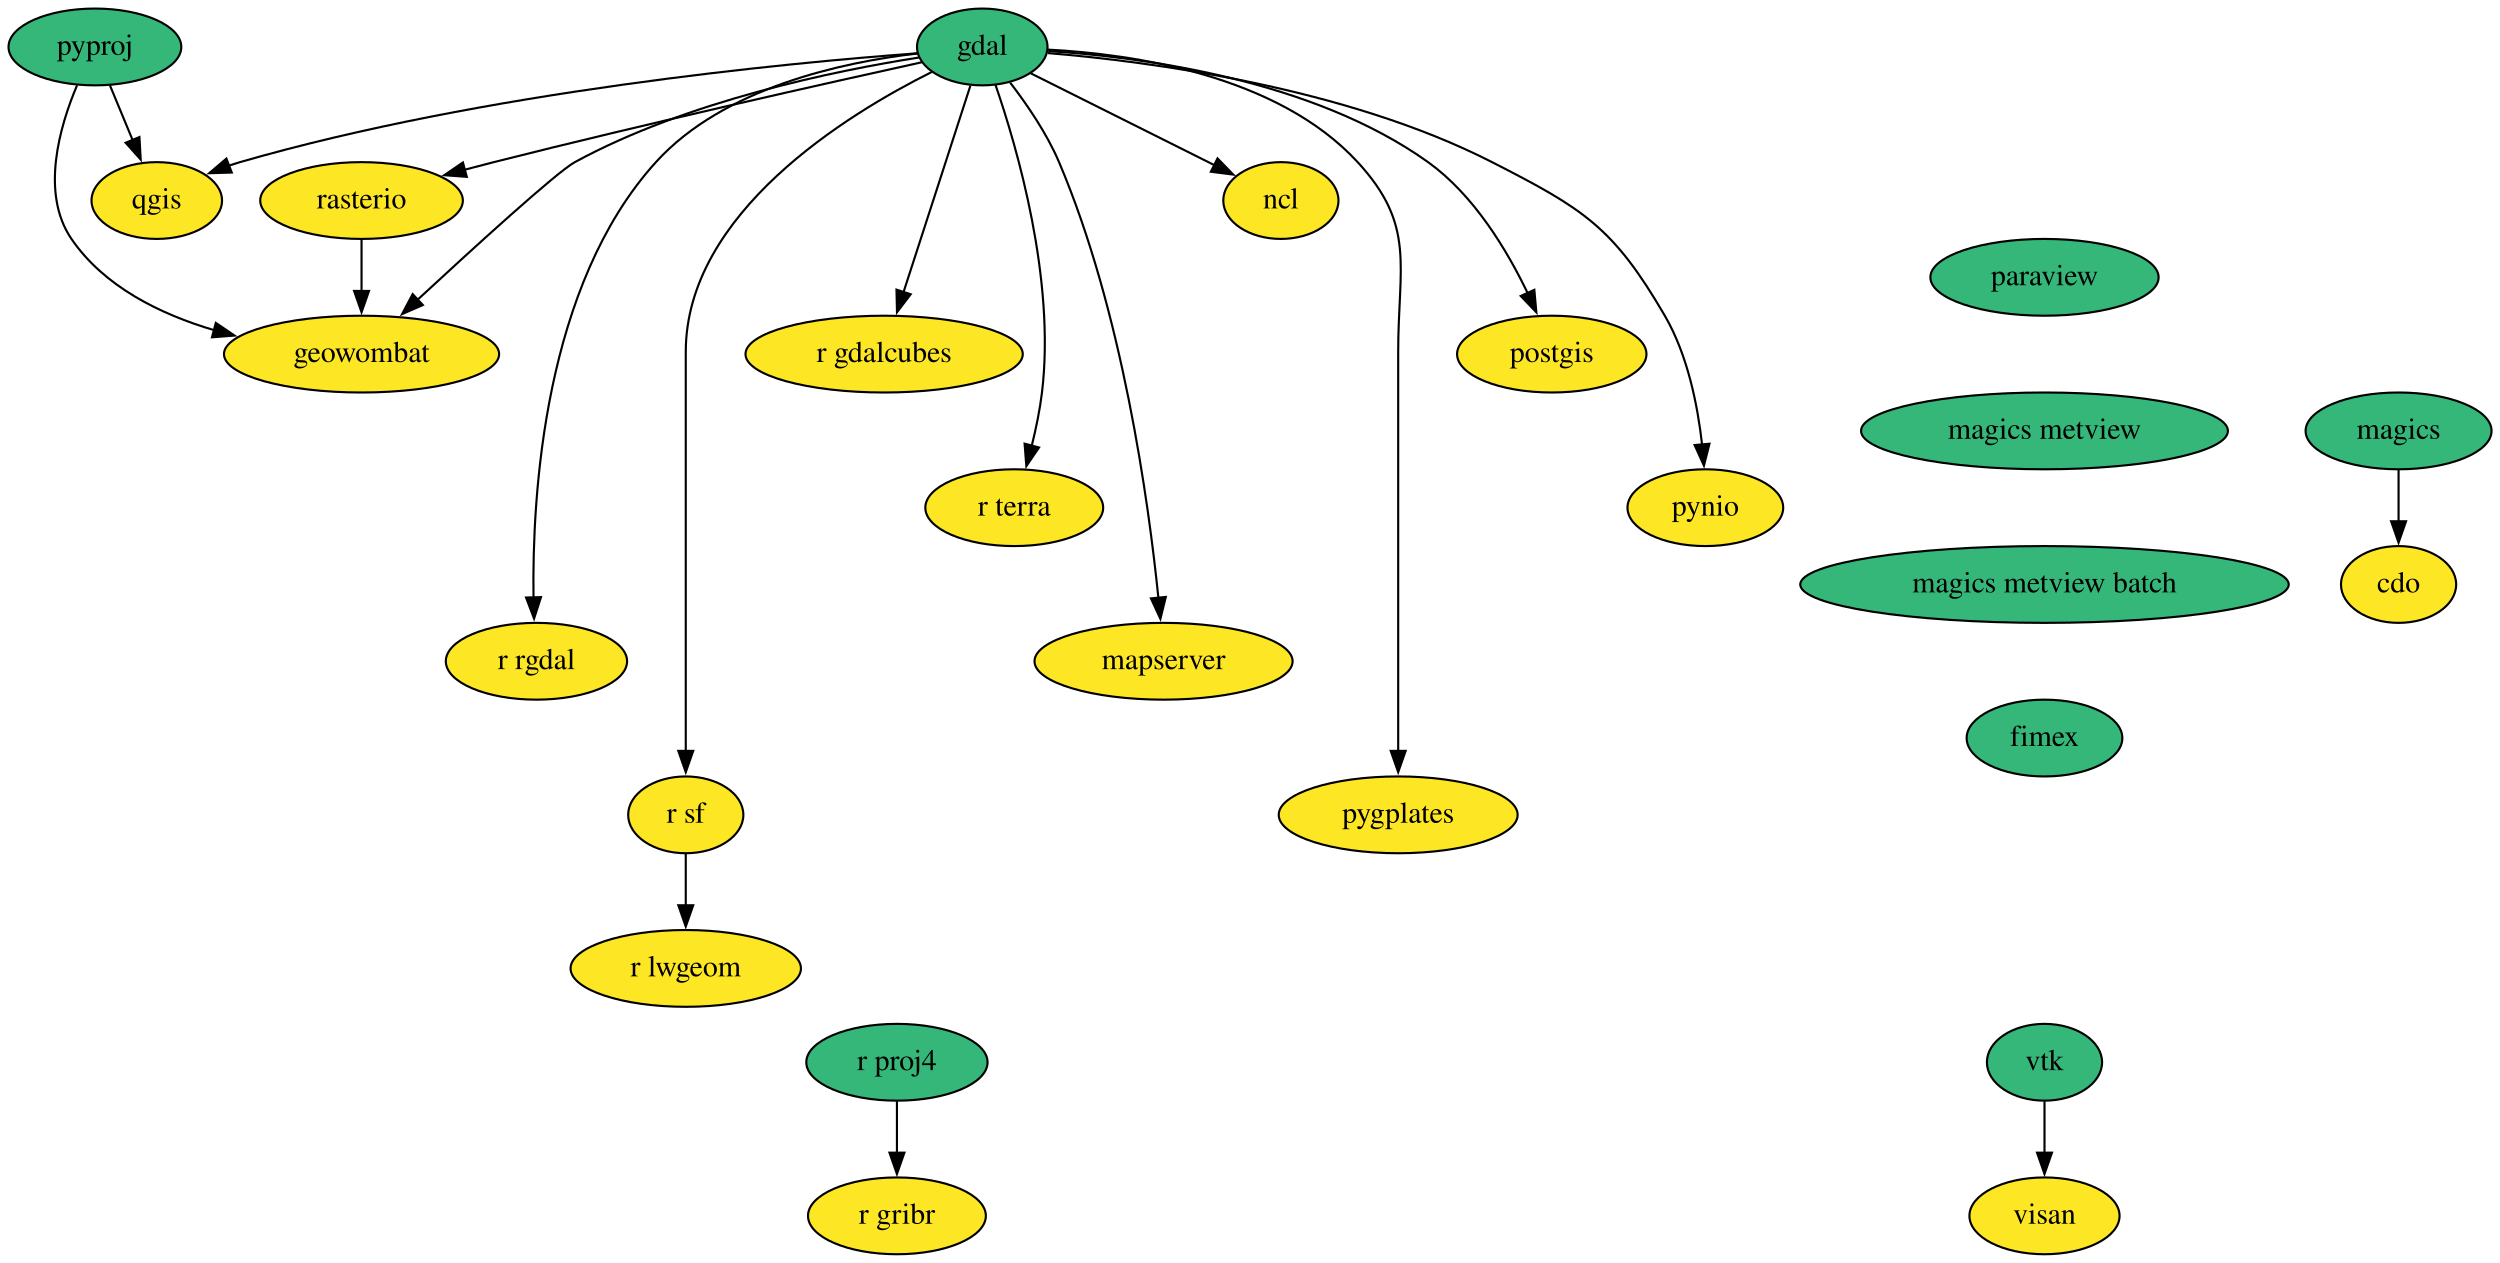
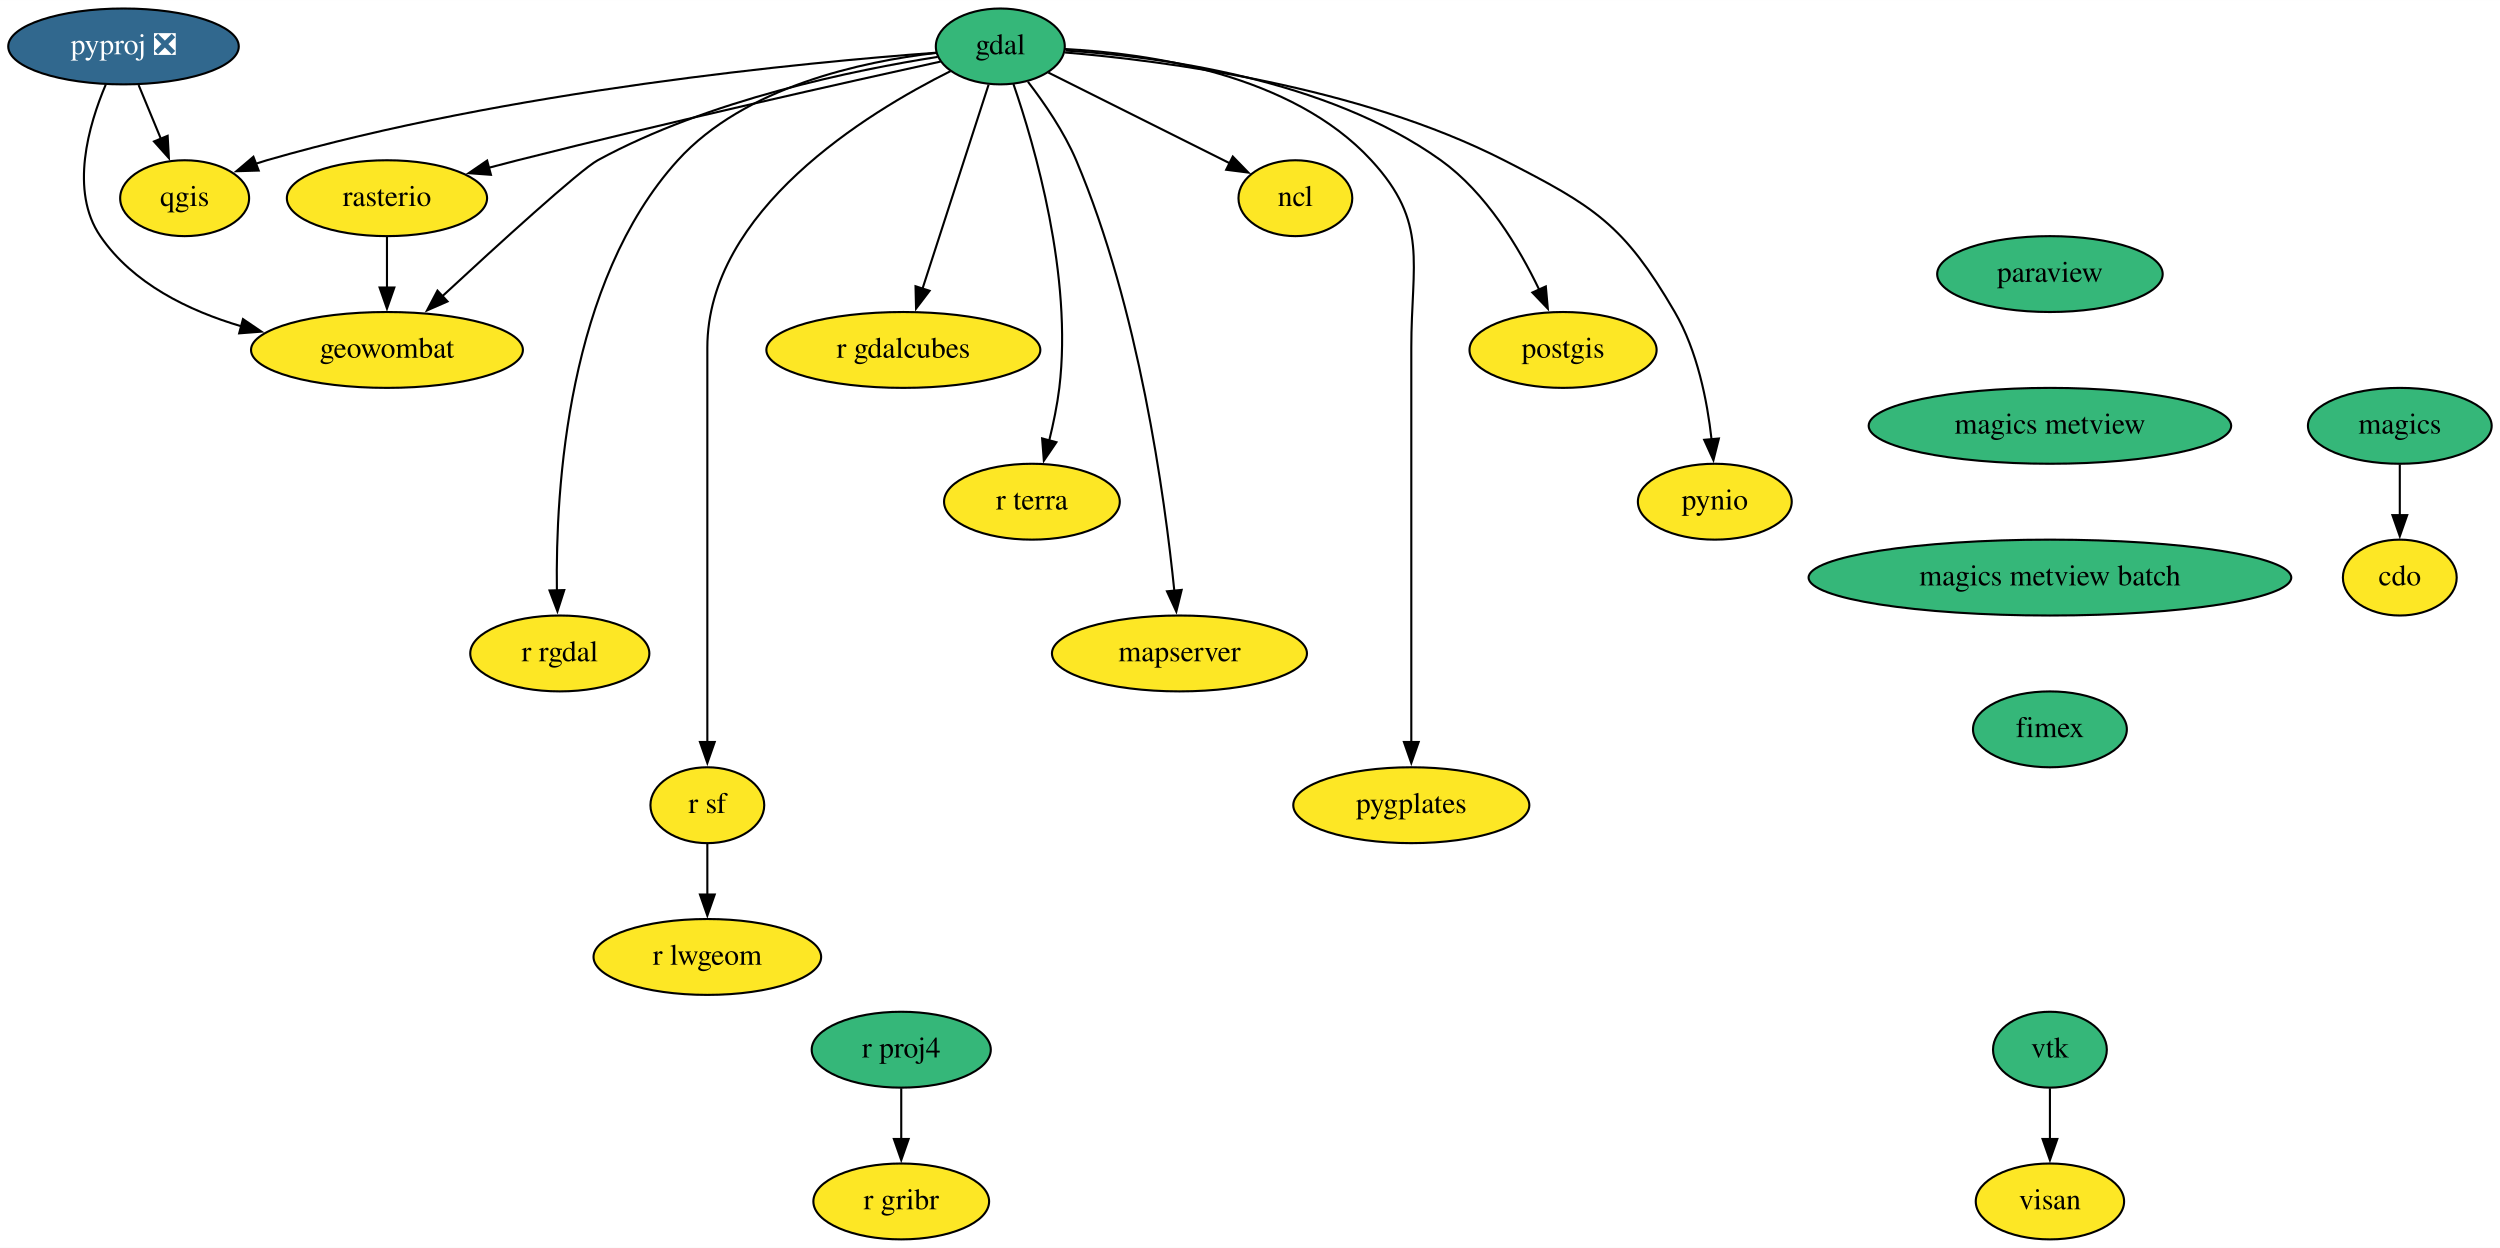
- <svg xmlns="http://www.w3.org/2000/svg" xmlns:xlink="http://www.w3.org/1999/xlink" width="1172pt" height="592pt" viewBox="0.00 0.00 1172.05 592.00">
+ <svg xmlns="http://www.w3.org/2000/svg" xmlns:xlink="http://www.w3.org/1999/xlink" width="1186pt" height="592pt" viewBox="0.00 0.00 1186.14 592.00">
  <g id="graph0" class="graph" transform="scale(1 1) rotate(0) translate(4 588)">
-     <polygon fill="white" stroke="none" points="-4,4 -4,-588 1168.05,-588 1168.05,4 -4,4" />
+     <polygon fill="white" stroke="none" points="-4,4 -4,-588 1182.14,-588 1182.14,4 -4,4" />
    <g id="node1" class="node">
      <g id="a_node1">
        <a xlink:href="https://github.com/conda-forge/cdo-feedstock" xlink:title="cdo">
-           <ellipse fill="#fde725" stroke="black" cx="1120.5" cy="-314" rx="27" ry="18" />
-           <text text-anchor="middle" x="1120.5" y="-310.3" font-family="Times,serif" font-size="14.00">cdo</text>
+           <ellipse fill="#fde725" stroke="black" cx="1134.6" cy="-314" rx="27" ry="18" />
+           <text text-anchor="middle" x="1134.6" y="-310.3" font-family="Times,serif" font-size="14.00">cdo</text>
        </a>
      </g>
    </g>
    <g id="node2" class="node">
      <g id="a_node2">
        <a xlink:href="https://github.com/conda-forge/gdal-feedstock" xlink:title="gdal">
-           <ellipse fill="#35b779" stroke="black" cx="456.5" cy="-566" rx="30.59" ry="18" />
-           <text text-anchor="middle" x="456.5" y="-562.3" font-family="Times,serif" font-size="14.00">gdal</text>
+           <ellipse fill="#35b779" stroke="black" cx="470.6" cy="-566" rx="30.59" ry="18" />
+           <text text-anchor="middle" x="470.6" y="-562.3" font-family="Times,serif" font-size="14.00">gdal</text>
        </a>
      </g>
    </g>
    <g id="node3" class="node">
      <g id="a_node3">
        <a xlink:href="https://github.com/conda-forge/ncl-feedstock" xlink:title="ncl">
-           <ellipse fill="#fde725" stroke="black" cx="596.5" cy="-494" rx="27" ry="18" />
-           <text text-anchor="middle" x="596.5" y="-490.3" font-family="Times,serif" font-size="14.00">ncl</text>
+           <ellipse fill="#fde725" stroke="black" cx="610.6" cy="-494" rx="27" ry="18" />
+           <text text-anchor="middle" x="610.6" y="-490.3" font-family="Times,serif" font-size="14.00">ncl</text>
        </a>
      </g>
    </g>
    <g id="edge1" class="edge">
-       <path fill="none" stroke="black" d="M479.31,-553.6C502.73,-541.88 539.36,-523.57 565.42,-510.54" />
-       <polygon fill="black" stroke="black" points="566.8,-513.76 574.18,-506.16 563.67,-507.5 566.8,-513.76" />
+       <path fill="none" stroke="black" d="M493.4,-553.6C516.83,-541.88 553.45,-523.57 579.52,-510.54" />
+       <polygon fill="black" stroke="black" points="580.9,-513.76 588.28,-506.16 577.77,-507.5 580.9,-513.76" />
    </g>
    <g id="node4" class="node">
      <g id="a_node4">
        <a xlink:href="https://github.com/conda-forge/postgis-feedstock" xlink:title="postgis">
-           <ellipse fill="#fde725" stroke="black" cx="723.5" cy="-422" rx="44.39" ry="18" />
-           <text text-anchor="middle" x="723.5" y="-418.3" font-family="Times,serif" font-size="14.00">postgis</text>
+           <ellipse fill="#fde725" stroke="black" cx="737.6" cy="-422" rx="44.39" ry="18" />
+           <text text-anchor="middle" x="737.6" y="-418.3" font-family="Times,serif" font-size="14.00">postgis</text>
        </a>
      </g>
    </g>
    <g id="edge2" class="edge">
-       <path fill="none" stroke="black" d="M487.42,-564.06C530.98,-561.3 611.15,-550.87 665.5,-512 687.02,-496.61 702.63,-470.53 712.2,-450.56" />
-       <polygon fill="black" stroke="black" points="715.33,-452.14 716.27,-441.59 708.95,-449.25 715.33,-452.14" />
+       <path fill="none" stroke="black" d="M501.52,-564.06C545.08,-561.3 625.24,-550.87 679.6,-512 701.11,-496.61 716.73,-470.53 726.3,-450.56" />
+       <polygon fill="black" stroke="black" points="729.42,-452.14 730.37,-441.59 723.05,-449.25 729.42,-452.14" />
    </g>
    <g id="node5" class="node">
      <g id="a_node5">
        <a xlink:href="https://github.com/conda-forge/pynio-feedstock" xlink:title="pynio">
-           <ellipse fill="#fde725" stroke="black" cx="795.5" cy="-350" rx="36.5" ry="18" />
-           <text text-anchor="middle" x="795.5" y="-346.3" font-family="Times,serif" font-size="14.00">pynio</text>
+           <ellipse fill="#fde725" stroke="black" cx="809.6" cy="-350" rx="36.5" ry="18" />
+           <text text-anchor="middle" x="809.6" y="-346.3" font-family="Times,serif" font-size="14.00">pynio</text>
        </a>
      </g>
    </g>
    <g id="edge3" class="edge">
-       <path fill="none" stroke="black" d="M487.21,-563.13C534.38,-559.2 626.43,-547.3 695.5,-512 738.39,-490.08 752.27,-481.63 776.5,-440 787.21,-421.61 791.91,-397.93 793.96,-379.62" />
-       <polygon fill="black" stroke="black" points="797.44,-379.98 794.84,-369.71 790.47,-379.36 797.44,-379.98" />
+       <path fill="none" stroke="black" d="M501.31,-563.13C548.47,-559.2 640.53,-547.3 709.6,-512 752.49,-490.08 766.36,-481.63 790.6,-440 801.3,-421.61 806,-397.93 808.05,-379.62" />
+       <polygon fill="black" stroke="black" points="811.53,-379.98 808.94,-369.71 804.56,-379.36 811.53,-379.98" />
    </g>
    <g id="node6" class="node">
      <g id="a_node6">
        <a xlink:href="https://github.com/conda-forge/qgis-feedstock" xlink:title="qgis">
-           <ellipse fill="#fde725" stroke="black" cx="69.5" cy="-494" rx="30.59" ry="18" />
-           <text text-anchor="middle" x="69.5" y="-490.3" font-family="Times,serif" font-size="14.00">qgis</text>
+           <ellipse fill="#fde725" stroke="black" cx="83.6" cy="-494" rx="30.59" ry="18" />
+           <text text-anchor="middle" x="83.6" y="-490.3" font-family="Times,serif" font-size="14.00">qgis</text>
        </a>
      </g>
    </g>
    <g id="edge4" class="edge">
-       <path fill="none" stroke="black" d="M426.14,-563.04C364.98,-558.51 222.99,-545.06 108.5,-512 106.78,-511.5 105.03,-510.95 103.28,-510.35" />
-       <polygon fill="black" stroke="black" points="104.65,-507.12 94.06,-506.8 102.14,-513.66 104.65,-507.12" />
+       <path fill="none" stroke="black" d="M440.24,-563.04C379.07,-558.51 237.09,-545.06 122.6,-512 120.87,-511.5 119.13,-510.95 117.37,-510.35" />
+       <polygon fill="black" stroke="black" points="118.74,-507.12 108.15,-506.8 116.23,-513.66 118.74,-507.12" />
    </g>
    <g id="node7" class="node">
      <g id="a_node7">
        <a xlink:href="https://github.com/conda-forge/r-rgdal-feedstock" xlink:title="r rgdal">
-           <ellipse fill="#fde725" stroke="black" cx="247.5" cy="-278" rx="42.49" ry="18" />
-           <text text-anchor="middle" x="247.5" y="-274.3" font-family="Times,serif" font-size="14.00">r rgdal</text>
+           <ellipse fill="#fde725" stroke="black" cx="261.6" cy="-278" rx="42.49" ry="18" />
+           <text text-anchor="middle" x="261.6" y="-274.3" font-family="Times,serif" font-size="14.00">r rgdal</text>
        </a>
      </g>
    </g>
    <g id="edge5" class="edge">
-       <path fill="none" stroke="black" d="M425.94,-562.92C391.2,-558.88 335.23,-546.98 303.5,-512 251.18,-454.31 245.43,-356.4 246.12,-307.94" />
-       <polygon fill="black" stroke="black" points="249.62,-308.07 246.38,-297.98 242.62,-307.88 249.62,-308.07" />
+       <path fill="none" stroke="black" d="M440.03,-562.92C405.3,-558.88 349.32,-546.98 317.6,-512 265.28,-454.31 259.53,-356.4 260.22,-307.94" />
+       <polygon fill="black" stroke="black" points="263.72,-308.07 260.48,-297.98 256.72,-307.88 263.72,-308.07" />
    </g>
    <g id="node8" class="node">
      <g id="a_node8">
        <a xlink:href="https://github.com/conda-forge/r-sf-feedstock" xlink:title="r sf">
-           <ellipse fill="#fde725" stroke="black" cx="317.5" cy="-206" rx="27" ry="18" />
-           <text text-anchor="middle" x="317.5" y="-202.3" font-family="Times,serif" font-size="14.00">r sf</text>
+           <ellipse fill="#fde725" stroke="black" cx="331.6" cy="-206" rx="27" ry="18" />
+           <text text-anchor="middle" x="331.6" y="-202.3" font-family="Times,serif" font-size="14.00">r sf</text>
        </a>
      </g>
    </g>
    <g id="edge6" class="edge">
-       <path fill="none" stroke="black" d="M432.92,-554.31C393.26,-534.53 317.5,-488.2 317.5,-423 317.5,-423 317.5,-423 317.5,-349 317.5,-309.74 317.5,-264.38 317.5,-235.69" />
-       <polygon fill="black" stroke="black" points="321,-236 317.5,-226 314,-236 321,-236" />
+       <path fill="none" stroke="black" d="M447.02,-554.31C407.36,-534.53 331.6,-488.2 331.6,-423 331.6,-423 331.6,-423 331.6,-349 331.6,-309.74 331.6,-264.38 331.6,-235.69" />
+       <polygon fill="black" stroke="black" points="335.1,-236 331.6,-226 328.1,-236 335.1,-236" />
    </g>
    <g id="node9" class="node">
      <g id="a_node9">
        <a xlink:href="https://github.com/conda-forge/rasterio-feedstock" xlink:title="rasterio">
-           <ellipse fill="#fde725" stroke="black" cx="165.5" cy="-494" rx="47.5" ry="18" />
-           <text text-anchor="middle" x="165.5" y="-490.3" font-family="Times,serif" font-size="14.00">rasterio</text>
+           <ellipse fill="#fde725" stroke="black" cx="179.6" cy="-494" rx="47.5" ry="18" />
+           <text text-anchor="middle" x="179.6" y="-490.3" font-family="Times,serif" font-size="14.00">rasterio</text>
        </a>
      </g>
    </g>
    <g id="edge7" class="edge">
-       <path fill="none" stroke="black" d="M428.21,-558.84C384.87,-549.31 299.51,-530.2 227.5,-512 223,-510.86 218.32,-509.64 213.64,-508.4" />
-       <polygon fill="black" stroke="black" points="214.84,-505.1 204.27,-505.88 213.02,-511.86 214.84,-505.1" />
+       <path fill="none" stroke="black" d="M442.3,-558.84C398.97,-549.31 313.6,-530.2 241.6,-512 237.09,-510.86 232.41,-509.64 227.74,-508.4" />
+       <polygon fill="black" stroke="black" points="228.93,-505.1 218.37,-505.88 227.12,-511.86 228.93,-505.1" />
    </g>
    <g id="node10" class="node">
      <g id="a_node10">
        <a xlink:href="https://github.com/conda-forge/geowombat-feedstock" xlink:title="geowombat">
-           <ellipse fill="#fde725" stroke="black" cx="165.5" cy="-422" rx="64.5" ry="18" />
-           <text text-anchor="middle" x="165.5" y="-418.3" font-family="Times,serif" font-size="14.00">geowombat</text>
+           <ellipse fill="#fde725" stroke="black" cx="179.6" cy="-422" rx="64.5" ry="18" />
+           <text text-anchor="middle" x="179.6" y="-418.3" font-family="Times,serif" font-size="14.00">geowombat</text>
        </a>
      </g>
    </g>
    <g id="edge8" class="edge">
-       <path fill="none" stroke="black" d="M426.78,-561.04C387.82,-554.92 318.23,-540.74 265.5,-512 257.12,-507.43 218.34,-472.1 191.61,-447.35" />
-       <polygon fill="black" stroke="black" points="194.23,-445.01 184.52,-440.77 189.47,-450.14 194.23,-445.01" />
+       <path fill="none" stroke="black" d="M440.88,-561.04C401.91,-554.92 332.32,-540.74 279.6,-512 271.22,-507.43 232.43,-472.1 205.71,-447.35" />
+       <polygon fill="black" stroke="black" points="208.32,-445.01 198.61,-440.77 203.56,-450.14 208.32,-445.01" />
    </g>
    <g id="node11" class="node">
      <g id="a_node11">
        <a xlink:href="https://github.com/conda-forge/r-gdalcubes-feedstock" xlink:title="r gdalcubes">
-           <ellipse fill="#fde725" stroke="black" cx="410.5" cy="-422" rx="65" ry="18" />
-           <text text-anchor="middle" x="410.5" y="-418.3" font-family="Times,serif" font-size="14.00">r gdalcubes</text>
+           <ellipse fill="#fde725" stroke="black" cx="424.6" cy="-422" rx="65" ry="18" />
+           <text text-anchor="middle" x="424.6" y="-418.3" font-family="Times,serif" font-size="14.00">r gdalcubes</text>
        </a>
      </g>
    </g>
    <g id="edge9" class="edge">
-       <path fill="none" stroke="black" d="M450.95,-547.87C443.15,-523.78 428.84,-479.6 419.5,-450.77" />
-       <polygon fill="black" stroke="black" points="422.95,-450.06 416.53,-441.63 416.29,-452.22 422.95,-450.06" />
+       <path fill="none" stroke="black" d="M465.05,-547.87C457.24,-523.78 442.93,-479.6 433.59,-450.77" />
+       <polygon fill="black" stroke="black" points="437.04,-450.06 430.63,-441.63 430.38,-452.22 437.04,-450.06" />
    </g>
    <g id="node12" class="node">
      <g id="a_node12">
        <a xlink:href="https://github.com/conda-forge/r-terra-feedstock" xlink:title="r terra">
-           <ellipse fill="#fde725" stroke="black" cx="471.5" cy="-350" rx="41.69" ry="18" />
-           <text text-anchor="middle" x="471.5" y="-346.3" font-family="Times,serif" font-size="14.00">r terra</text>
+           <ellipse fill="#fde725" stroke="black" cx="485.6" cy="-350" rx="41.69" ry="18" />
+           <text text-anchor="middle" x="485.6" y="-346.3" font-family="Times,serif" font-size="14.00">r terra</text>
        </a>
      </g>
    </g>
    <g id="edge10" class="edge">
-       <path fill="none" stroke="black" d="M462.73,-548.16C472.8,-518.96 490.9,-456.95 484.5,-404 483.51,-395.78 481.68,-387.01 479.7,-379" />
-       <polygon fill="black" stroke="black" points="483.11,-378.22 477.16,-369.46 476.35,-380.02 483.11,-378.22" />
+       <path fill="none" stroke="black" d="M476.83,-548.16C486.89,-518.96 504.99,-456.95 498.6,-404 497.6,-395.78 495.77,-387.01 493.8,-379" />
+       <polygon fill="black" stroke="black" points="497.21,-378.22 491.26,-369.46 490.44,-380.02 497.21,-378.22" />
    </g>
    <g id="node13" class="node">
      <g id="a_node13">
        <a xlink:href="https://github.com/conda-forge/mapserver-feedstock" xlink:title="mapserver">
-           <ellipse fill="#fde725" stroke="black" cx="541.5" cy="-278" rx="60.5" ry="18" />
-           <text text-anchor="middle" x="541.5" y="-274.3" font-family="Times,serif" font-size="14.00">mapserver</text>
+           <ellipse fill="#fde725" stroke="black" cx="555.6" cy="-278" rx="60.5" ry="18" />
+           <text text-anchor="middle" x="555.6" y="-274.3" font-family="Times,serif" font-size="14.00">mapserver</text>
        </a>
      </g>
    </g>
    <g id="edge11" class="edge">
-       <path fill="none" stroke="black" d="M469.61,-549.25C477.36,-539.18 486.76,-525.51 492.5,-512 522.2,-442.13 534.51,-352.59 539.09,-307.56" />
-       <polygon fill="black" stroke="black" points="542.55,-308.15 540.02,-297.86 535.58,-307.48 542.55,-308.15" />
+       <path fill="none" stroke="black" d="M483.71,-549.25C491.46,-539.18 500.85,-525.51 506.6,-512 536.3,-442.13 548.6,-352.59 553.18,-307.56" />
+       <polygon fill="black" stroke="black" points="556.64,-308.15 554.11,-297.86 549.68,-307.48 556.64,-308.15" />
    </g>
    <g id="node14" class="node">
      <g id="a_node14">
        <a xlink:href="https://github.com/conda-forge/pygplates-feedstock" xlink:title="pygplates">
-           <ellipse fill="#fde725" stroke="black" cx="651.5" cy="-206" rx="56" ry="18" />
-           <text text-anchor="middle" x="651.5" y="-202.3" font-family="Times,serif" font-size="14.00">pygplates</text>
+           <ellipse fill="#fde725" stroke="black" cx="665.6" cy="-206" rx="56" ry="18" />
+           <text text-anchor="middle" x="665.6" y="-202.3" font-family="Times,serif" font-size="14.00">pygplates</text>
        </a>
      </g>
    </g>
    <g id="edge12" class="edge">
-       <path fill="none" stroke="black" d="M487.19,-564.76C526.7,-562.7 594.78,-552.96 632.5,-512 659.9,-482.25 651.5,-463.45 651.5,-423 651.5,-423 651.5,-423 651.5,-349 651.5,-309.74 651.5,-264.38 651.5,-235.69" />
-       <polygon fill="black" stroke="black" points="655,-236 651.5,-226 648,-236 655,-236" />
+       <path fill="none" stroke="black" d="M501.28,-564.76C540.8,-562.7 608.87,-552.96 646.6,-512 674,-482.25 665.6,-463.45 665.6,-423 665.6,-423 665.6,-423 665.6,-349 665.6,-309.74 665.6,-264.38 665.6,-235.69" />
+       <polygon fill="black" stroke="black" points="669.1,-236 665.6,-226 662.1,-236 669.1,-236" />
    </g>
    <g id="node15" class="node">
      <g id="a_node15">
        <a xlink:href="https://github.com/conda-forge/r-lwgeom-feedstock" xlink:title="r lwgeom">
-           <ellipse fill="#fde725" stroke="black" cx="317.5" cy="-134" rx="54" ry="18" />
-           <text text-anchor="middle" x="317.5" y="-130.3" font-family="Times,serif" font-size="14.00">r lwgeom</text>
+           <ellipse fill="#fde725" stroke="black" cx="331.6" cy="-134" rx="54" ry="18" />
+           <text text-anchor="middle" x="331.6" y="-130.3" font-family="Times,serif" font-size="14.00">r lwgeom</text>
        </a>
      </g>
    </g>
    <g id="edge13" class="edge">
-       <path fill="none" stroke="black" d="M317.5,-187.7C317.5,-180.41 317.5,-171.73 317.5,-163.54" />
-       <polygon fill="black" stroke="black" points="321,-163.62 317.5,-153.62 314,-163.62 321,-163.62" />
+       <path fill="none" stroke="black" d="M331.6,-187.7C331.6,-180.41 331.6,-171.73 331.6,-163.54" />
+       <polygon fill="black" stroke="black" points="335.1,-163.62 331.6,-153.62 328.1,-163.62 335.1,-163.62" />
    </g>
    <g id="edge14" class="edge">
-       <path fill="none" stroke="black" d="M165.5,-475.7C165.5,-468.41 165.5,-459.73 165.5,-451.54" />
-       <polygon fill="black" stroke="black" points="169,-451.62 165.5,-441.62 162,-451.62 169,-451.62" />
+       <path fill="none" stroke="black" d="M179.6,-475.7C179.6,-468.41 179.6,-459.73 179.6,-451.54" />
+       <polygon fill="black" stroke="black" points="183.1,-451.62 179.6,-441.62 176.1,-451.62 183.1,-451.62" />
    </g>
    <g id="node16" class="node">
      <g id="a_node16">
        <a xlink:href="https://github.com/conda-forge/magics-feedstock" xlink:title="magics">
-           <ellipse fill="#35b779" stroke="black" cx="1120.5" cy="-386" rx="43.59" ry="18" />
-           <text text-anchor="middle" x="1120.5" y="-382.3" font-family="Times,serif" font-size="14.00">magics</text>
+           <ellipse fill="#35b779" stroke="black" cx="1134.6" cy="-386" rx="43.59" ry="18" />
+           <text text-anchor="middle" x="1134.6" y="-382.3" font-family="Times,serif" font-size="14.00">magics</text>
        </a>
      </g>
    </g>
    <g id="edge15" class="edge">
-       <path fill="none" stroke="black" d="M1120.5,-367.7C1120.5,-360.41 1120.5,-351.73 1120.5,-343.54" />
-       <polygon fill="black" stroke="black" points="1124,-343.62 1120.5,-333.62 1117,-343.62 1124,-343.62" />
+       <path fill="none" stroke="black" d="M1134.6,-367.7C1134.6,-360.41 1134.6,-351.73 1134.6,-343.54" />
+       <polygon fill="black" stroke="black" points="1138.1,-343.62 1134.6,-333.62 1131.1,-343.62 1138.1,-343.62" />
    </g>
    <g id="node17" class="node">
      <g id="a_node17">
        <a xlink:href="https://github.com/conda-forge/paraview-feedstock" xlink:title="paraview">
-           <ellipse fill="#35b779" stroke="black" cx="954.5" cy="-458" rx="53.5" ry="18" />
-           <text text-anchor="middle" x="954.5" y="-454.3" font-family="Times,serif" font-size="14.00">paraview</text>
+           <ellipse fill="#35b779" stroke="black" cx="968.6" cy="-458" rx="53.5" ry="18" />
+           <text text-anchor="middle" x="968.6" y="-454.3" font-family="Times,serif" font-size="14.00">paraview</text>
        </a>
      </g>
    </g>
    <g id="node18" class="node">
      <g id="a_node18">
        <a xlink:href="https://github.com/conda-forge/magics-metview-feedstock" xlink:title="magics metview">
-           <ellipse fill="#35b779" stroke="black" cx="954.5" cy="-386" rx="86" ry="18" />
-           <text text-anchor="middle" x="954.5" y="-382.3" font-family="Times,serif" font-size="14.00">magics metview</text>
+           <ellipse fill="#35b779" stroke="black" cx="968.6" cy="-386" rx="86" ry="18" />
+           <text text-anchor="middle" x="968.6" y="-382.3" font-family="Times,serif" font-size="14.00">magics metview</text>
        </a>
      </g>
    </g>
    <g id="node24" class="node">
      <g id="a_node24">
        <a xlink:href="https://github.com/conda-forge/magics-metview-batch-feedstock" xlink:title="magics metview batch">
-           <ellipse fill="#35b779" stroke="black" cx="954.5" cy="-314" rx="114.5" ry="18" />
-           <text text-anchor="middle" x="954.5" y="-310.3" font-family="Times,serif" font-size="14.00">magics metview batch</text>
+           <ellipse fill="#35b779" stroke="black" cx="968.6" cy="-314" rx="114.5" ry="18" />
+           <text text-anchor="middle" x="968.6" y="-310.3" font-family="Times,serif" font-size="14.00">magics metview batch</text>
        </a>
      </g>
    </g>
    <g id="node19" class="node">
      <g id="a_node19">
-         <a xlink:href="https://github.com/conda-forge/pyproj-feedstock" xlink:title="pyproj">
-           <ellipse fill="#35b779" stroke="black" cx="40.5" cy="-566" rx="40.5" ry="18" />
-           <text text-anchor="middle" x="40.5" y="-562.3" font-family="Times,serif" font-size="14.00">pyproj</text>
+         <a xlink:href="https://github.com/conda-forge/pyproj-feedstock/pull/132" xlink:title="pyproj ❎">
+           <ellipse fill="#31688e" stroke="black" cx="54.6" cy="-566" rx="54.69" ry="18" />
+           <text text-anchor="middle" x="54.6" y="-562.3" font-family="Times,serif" font-size="14.00" fill="white">pyproj ❎</text>
        </a>
      </g>
    </g>
    <g id="edge17" class="edge">
-       <path fill="none" stroke="black" d="M47.52,-548.05C50.73,-540.32 54.6,-530.96 58.2,-522.27" />
-       <polygon fill="black" stroke="black" points="61.37,-523.77 61.97,-513.19 54.9,-521.09 61.37,-523.77" />
+       <path fill="none" stroke="black" d="M61.76,-547.7C64.97,-539.95 68.83,-530.64 72.4,-522.02" />
+       <polygon fill="black" stroke="black" points="75.54,-523.6 76.13,-513.02 69.07,-520.92 75.54,-523.6" />
    </g>
    <g id="edge18" class="edge">
-       <path fill="none" stroke="black" d="M32.12,-547.99C23.98,-528.8 14.83,-497.46 29.5,-476 44.83,-453.58 71.16,-440.64 96.6,-433.17" />
-       <polygon fill="black" stroke="black" points="97.18,-436.64 105.95,-430.69 95.38,-429.88 97.18,-436.64" />
+       <path fill="none" stroke="black" d="M46.21,-547.99C38.07,-528.8 28.92,-497.46 43.6,-476 58.92,-453.58 85.26,-440.64 110.69,-433.17" />
+       <polygon fill="black" stroke="black" points="111.28,-436.64 120.04,-430.69 109.48,-429.88 111.28,-436.64" />
    </g>
    <g id="node20" class="node">
      <g id="a_node20">
        <a xlink:href="https://github.com/conda-forge/r-proj4-feedstock" xlink:title="r proj4">
-           <ellipse fill="#35b779" stroke="black" cx="416.5" cy="-90" rx="42.49" ry="18" />
-           <text text-anchor="middle" x="416.5" y="-86.3" font-family="Times,serif" font-size="14.00">r proj4</text>
+           <ellipse fill="#35b779" stroke="black" cx="423.6" cy="-90" rx="42.49" ry="18" />
+           <text text-anchor="middle" x="423.6" y="-86.3" font-family="Times,serif" font-size="14.00">r proj4</text>
        </a>
      </g>
    </g>
    <g id="node21" class="node">
      <g id="a_node21">
        <a xlink:href="https://github.com/conda-forge/r-gribr-feedstock" xlink:title="r gribr">
-           <ellipse fill="#fde725" stroke="black" cx="416.5" cy="-18" rx="41.69" ry="18" />
-           <text text-anchor="middle" x="416.5" y="-14.3" font-family="Times,serif" font-size="14.00">r gribr</text>
+           <ellipse fill="#fde725" stroke="black" cx="423.6" cy="-18" rx="41.69" ry="18" />
+           <text text-anchor="middle" x="423.6" y="-14.3" font-family="Times,serif" font-size="14.00">r gribr</text>
        </a>
      </g>
    </g>
    <g id="edge19" class="edge">
-       <path fill="none" stroke="black" d="M416.5,-71.7C416.5,-64.41 416.5,-55.73 416.5,-47.54" />
-       <polygon fill="black" stroke="black" points="420,-47.62 416.5,-37.62 413,-47.62 420,-47.62" />
+       <path fill="none" stroke="black" d="M423.6,-71.7C423.6,-64.41 423.6,-55.73 423.6,-47.54" />
+       <polygon fill="black" stroke="black" points="427.1,-47.62 423.6,-37.62 420.1,-47.62 427.1,-47.62" />
    </g>
    <g id="node22" class="node">
      <g id="a_node22">
        <a xlink:href="https://github.com/conda-forge/vtk-feedstock" xlink:title="vtk">
-           <ellipse fill="#35b779" stroke="black" cx="954.5" cy="-90" rx="27" ry="18" />
-           <text text-anchor="middle" x="954.5" y="-86.3" font-family="Times,serif" font-size="14.00">vtk</text>
+           <ellipse fill="#35b779" stroke="black" cx="968.6" cy="-90" rx="27" ry="18" />
+           <text text-anchor="middle" x="968.6" y="-86.3" font-family="Times,serif" font-size="14.00">vtk</text>
        </a>
      </g>
    </g>
    <g id="node23" class="node">
      <g id="a_node23">
        <a xlink:href="https://github.com/conda-forge/visan-feedstock" xlink:title="visan">
-           <ellipse fill="#fde725" stroke="black" cx="954.5" cy="-18" rx="35.19" ry="18" />
-           <text text-anchor="middle" x="954.5" y="-14.3" font-family="Times,serif" font-size="14.00">visan</text>
+           <ellipse fill="#fde725" stroke="black" cx="968.6" cy="-18" rx="35.19" ry="18" />
+           <text text-anchor="middle" x="968.6" y="-14.3" font-family="Times,serif" font-size="14.00">visan</text>
        </a>
      </g>
    </g>
    <g id="edge20" class="edge">
-       <path fill="none" stroke="black" d="M954.5,-71.7C954.5,-64.41 954.5,-55.73 954.5,-47.54" />
-       <polygon fill="black" stroke="black" points="958,-47.62 954.5,-37.62 951,-47.62 958,-47.62" />
+       <path fill="none" stroke="black" d="M968.6,-71.7C968.6,-64.41 968.6,-55.73 968.6,-47.54" />
+       <polygon fill="black" stroke="black" points="972.1,-47.62 968.6,-37.62 965.1,-47.62 972.1,-47.62" />
    </g>
    <g id="node25" class="node">
      <g id="a_node25">
        <a xlink:href="https://github.com/conda-forge/fimex-feedstock" xlink:title="fimex">
-           <ellipse fill="#35b779" stroke="black" cx="954.5" cy="-242" rx="36.5" ry="18" />
-           <text text-anchor="middle" x="954.5" y="-238.3" font-family="Times,serif" font-size="14.00">fimex</text>
+           <ellipse fill="#35b779" stroke="black" cx="968.6" cy="-242" rx="36.5" ry="18" />
+           <text text-anchor="middle" x="968.6" y="-238.3" font-family="Times,serif" font-size="14.00">fimex</text>
        </a>
      </g>
    </g>
  </g>
</svg>
